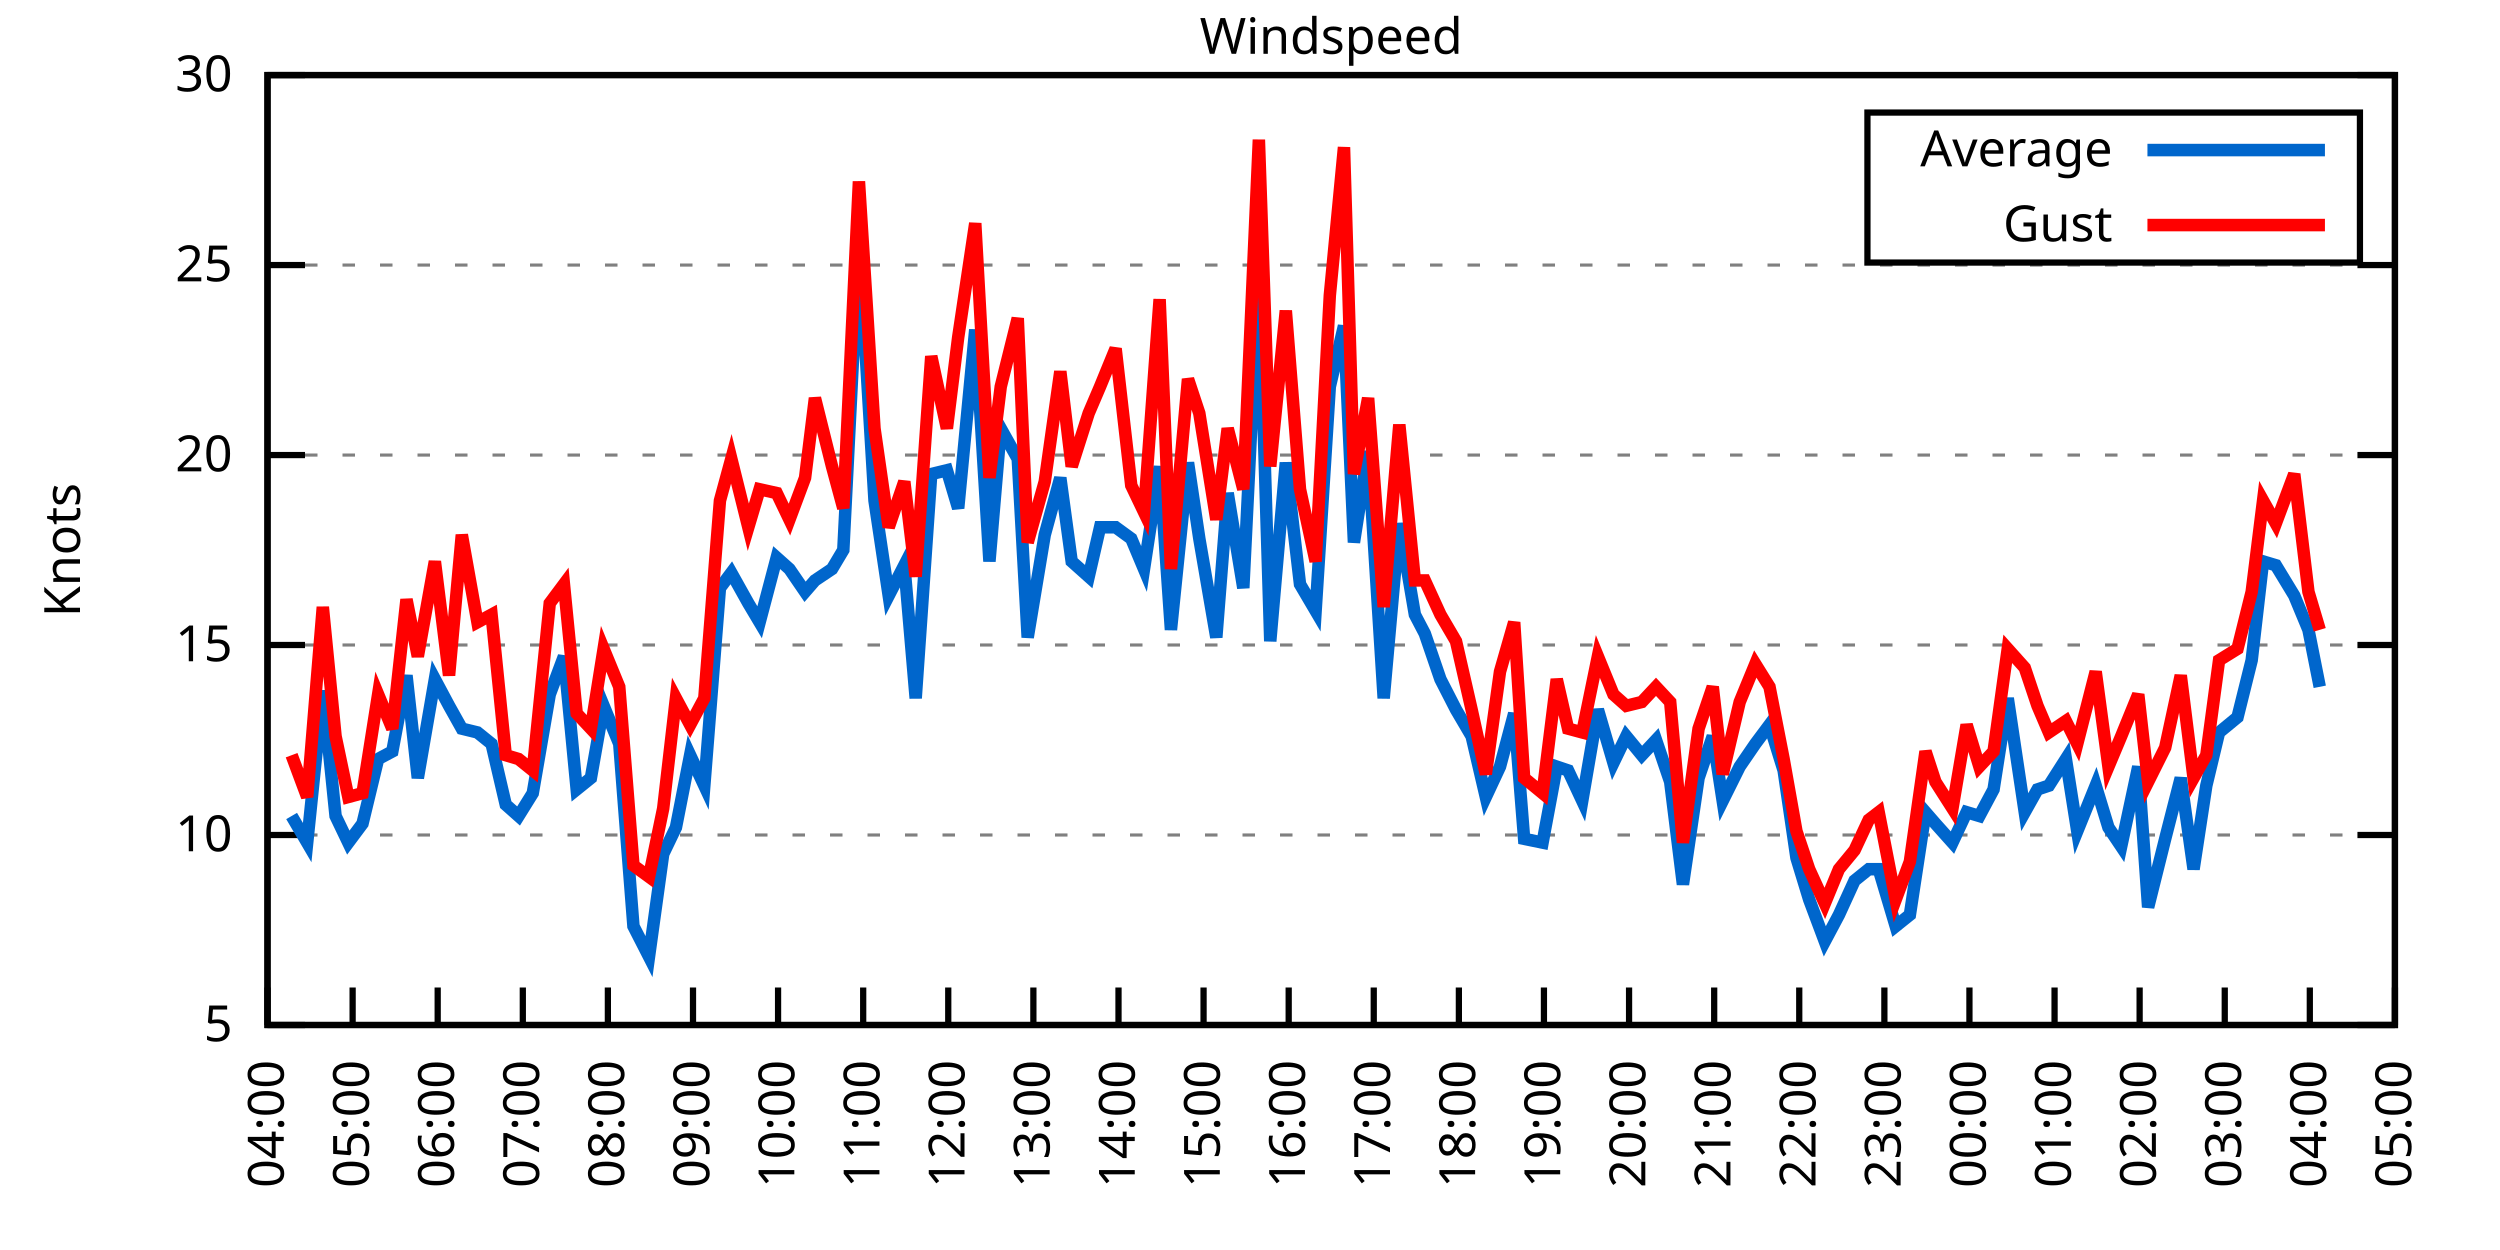
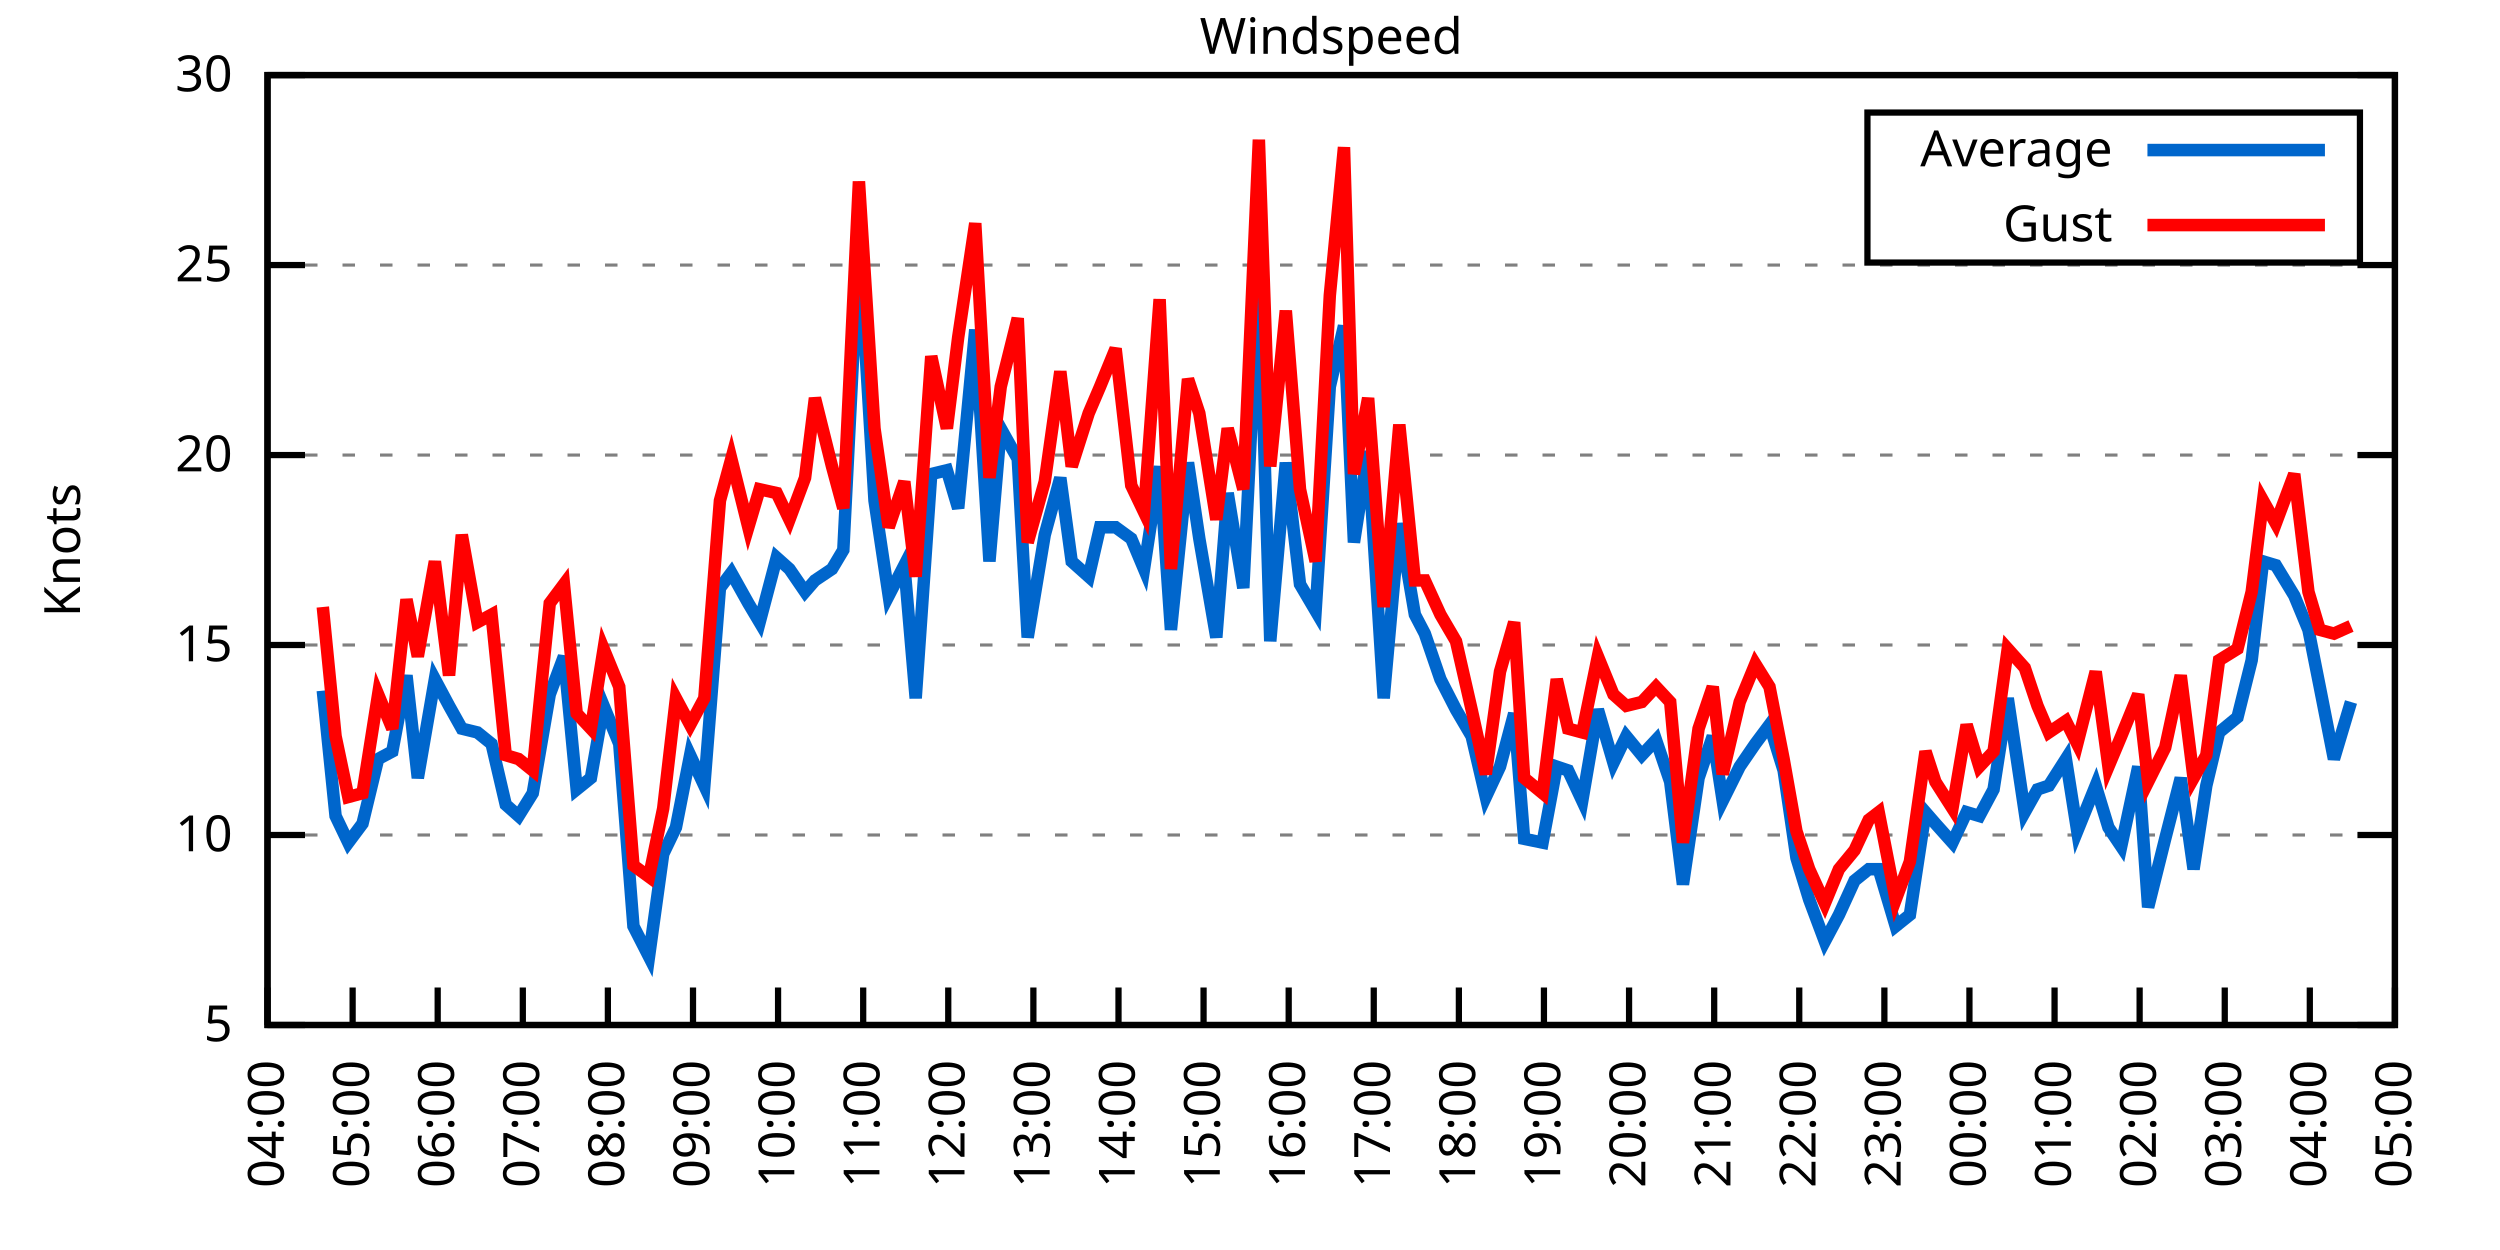
<svg xmlns="http://www.w3.org/2000/svg" xmlns:xlink="http://www.w3.org/1999/xlink" width="400" height="200" viewBox="0 0 400 200">
  <g id="gnuplot_canvas">
    <rect x="0" y="0" width="400" height="200" fill="none" />
    <defs>
      <circle id="gpDot" r="0.5" stroke-width="0.5" stroke="currentColor" />
      <path id="gpPt0" stroke-width="0.333" stroke="currentColor" d="M-1,0 h2 M0,-1 v2" />
      <path id="gpPt1" stroke-width="0.333" stroke="currentColor" d="M-1,-1 L1,1 M1,-1 L-1,1" />
      <path id="gpPt2" stroke-width="0.333" stroke="currentColor" d="M-1,0 L1,0 M0,-1 L0,1 M-1,-1 L1,1 M-1,1 L1,-1" />
      <rect id="gpPt3" stroke-width="0.333" stroke="currentColor" x="-1" y="-1" width="2" height="2" />
      <rect id="gpPt4" stroke-width="0.333" stroke="currentColor" fill="currentColor" x="-1" y="-1" width="2" height="2" />
      <circle id="gpPt5" stroke-width="0.333" stroke="currentColor" cx="0" cy="0" r="1" />
      <use xlink:href="#gpPt5" id="gpPt6" fill="currentColor" stroke="none" />
      <path id="gpPt7" stroke-width="0.333" stroke="currentColor" d="M0,-1.33 L-1.33,0.67 L1.33,0.67 z" />
      <use xlink:href="#gpPt7" id="gpPt8" fill="currentColor" stroke="none" />
      <use xlink:href="#gpPt7" id="gpPt9" stroke="currentColor" transform="rotate(180)" />
      <use xlink:href="#gpPt9" id="gpPt10" fill="currentColor" stroke="none" />
      <use xlink:href="#gpPt3" id="gpPt11" stroke="currentColor" transform="rotate(45)" />
      <use xlink:href="#gpPt11" id="gpPt12" fill="currentColor" stroke="none" />
      <path id="gpPt13" stroke-width="0.333" stroke="currentColor" d="M0,1.330 L1.265,0.411 L0.782,-1.067 L-0.782,-1.076 L-1.265,0.411 z" />
      <use xlink:href="#gpPt13" id="gpPt14" fill="currentColor" stroke="none" />
      <filter id="textbox" filterUnits="objectBoundingBox" x="0" y="0" height="1" width="1">
        <feFlood flood-color="white" flood-opacity="1" result="bgnd" />
        <feComposite in="SourceGraphic" in2="bgnd" operator="atop" />
      </filter>
      <filter id="greybox" filterUnits="objectBoundingBox" x="0" y="0" height="1" width="1">
        <feFlood flood-color="lightgrey" flood-opacity="1" result="grey" />
        <feComposite in="SourceGraphic" in2="grey" operator="atop" />
      </filter>
    </defs>
    <g fill="none" color="white" stroke="currentColor" stroke-width="1.00" stroke-linecap="butt" stroke-linejoin="miter">
</g>
    <g fill="none" color="black" stroke="currentColor" stroke-width="1.00" stroke-linecap="butt" stroke-linejoin="miter">
      <g stroke="none" shape-rendering="crispEdges">
        <polygon fill="rgb(255, 255, 255)" points="42.80,164.00 383.18,164.00 383.18,12.02 42.80,12.02 " />
      </g>
    </g>
    <g fill="none" color="black" stroke="currentColor" stroke-width="1.00" stroke-linecap="butt" stroke-linejoin="miter">
</g>
    <g fill="none" color="black" stroke="black" stroke-width="0.50" stroke-linecap="butt" stroke-linejoin="miter">
</g>
    <g fill="none" color="gray" stroke="currentColor" stroke-width="0.50" stroke-linecap="butt" stroke-linejoin="miter">
      <path stroke="gray" stroke-dasharray="2,4" class="gridline" d="M42.80,164.00 L383.19,164.00  " />
    </g>
    <g fill="none" color="gray" stroke="gray" stroke-width="1.00" stroke-linecap="butt" stroke-linejoin="miter">
</g>
    <g fill="none" color="black" stroke="currentColor" stroke-width="1.00" stroke-linecap="butt" stroke-linejoin="miter">
      <path stroke="black" d="M42.80,164.00 L48.80,164.00 M383.19,164.00 L377.19,164.00  " />
      <g transform="translate(37.20,166.60)" stroke="none" fill="black" font-family="Sans" font-size="8.00" text-anchor="end">
        <text>
          <tspan font-family="Sans"> 5</tspan>
        </text>
      </g>
    </g>
    <g fill="none" color="black" stroke="currentColor" stroke-width="1.00" stroke-linecap="butt" stroke-linejoin="miter">
</g>
    <g fill="none" color="black" stroke="black" stroke-width="0.50" stroke-linecap="butt" stroke-linejoin="miter">
</g>
    <g fill="none" color="gray" stroke="currentColor" stroke-width="0.50" stroke-linecap="butt" stroke-linejoin="miter">
      <path stroke="gray" stroke-dasharray="2,4" class="gridline" d="M42.80,133.60 L383.19,133.60  " />
    </g>
    <g fill="none" color="gray" stroke="gray" stroke-width="1.00" stroke-linecap="butt" stroke-linejoin="miter">
</g>
    <g fill="none" color="black" stroke="currentColor" stroke-width="1.00" stroke-linecap="butt" stroke-linejoin="miter">
      <path stroke="black" d="M42.80,133.60 L48.80,133.60 M383.19,133.60 L377.19,133.60  " />
      <g transform="translate(37.20,136.20)" stroke="none" fill="black" font-family="Sans" font-size="8.00" text-anchor="end">
        <text>
          <tspan font-family="Sans"> 10</tspan>
        </text>
      </g>
    </g>
    <g fill="none" color="black" stroke="currentColor" stroke-width="1.00" stroke-linecap="butt" stroke-linejoin="miter">
</g>
    <g fill="none" color="black" stroke="black" stroke-width="0.50" stroke-linecap="butt" stroke-linejoin="miter">
</g>
    <g fill="none" color="gray" stroke="currentColor" stroke-width="0.50" stroke-linecap="butt" stroke-linejoin="miter">
      <path stroke="gray" stroke-dasharray="2,4" class="gridline" d="M42.80,103.20 L383.19,103.20  " />
    </g>
    <g fill="none" color="gray" stroke="gray" stroke-width="1.00" stroke-linecap="butt" stroke-linejoin="miter">
</g>
    <g fill="none" color="black" stroke="currentColor" stroke-width="1.00" stroke-linecap="butt" stroke-linejoin="miter">
      <path stroke="black" d="M42.80,103.20 L48.80,103.20 M383.19,103.20 L377.19,103.20  " />
      <g transform="translate(37.20,105.80)" stroke="none" fill="black" font-family="Sans" font-size="8.00" text-anchor="end">
        <text>
          <tspan font-family="Sans"> 15</tspan>
        </text>
      </g>
    </g>
    <g fill="none" color="black" stroke="currentColor" stroke-width="1.00" stroke-linecap="butt" stroke-linejoin="miter">
</g>
    <g fill="none" color="black" stroke="black" stroke-width="0.50" stroke-linecap="butt" stroke-linejoin="miter">
</g>
    <g fill="none" color="gray" stroke="currentColor" stroke-width="0.50" stroke-linecap="butt" stroke-linejoin="miter">
      <path stroke="gray" stroke-dasharray="2,4" class="gridline" d="M42.80,72.81 L383.19,72.81  " />
    </g>
    <g fill="none" color="gray" stroke="gray" stroke-width="1.00" stroke-linecap="butt" stroke-linejoin="miter">
</g>
    <g fill="none" color="black" stroke="currentColor" stroke-width="1.00" stroke-linecap="butt" stroke-linejoin="miter">
      <path stroke="black" d="M42.80,72.81 L48.80,72.81 M383.19,72.81 L377.19,72.81  " />
      <g transform="translate(37.20,75.41)" stroke="none" fill="black" font-family="Sans" font-size="8.00" text-anchor="end">
        <text>
          <tspan font-family="Sans"> 20</tspan>
        </text>
      </g>
    </g>
    <g fill="none" color="black" stroke="currentColor" stroke-width="1.00" stroke-linecap="butt" stroke-linejoin="miter">
</g>
    <g fill="none" color="black" stroke="black" stroke-width="0.50" stroke-linecap="butt" stroke-linejoin="miter">
</g>
    <g fill="none" color="gray" stroke="currentColor" stroke-width="0.50" stroke-linecap="butt" stroke-linejoin="miter">
      <path stroke="gray" stroke-dasharray="2,4" class="gridline" d="M42.80,42.41 L383.19,42.41  " />
    </g>
    <g fill="none" color="gray" stroke="gray" stroke-width="1.00" stroke-linecap="butt" stroke-linejoin="miter">
</g>
    <g fill="none" color="black" stroke="currentColor" stroke-width="1.00" stroke-linecap="butt" stroke-linejoin="miter">
      <path stroke="black" d="M42.80,42.41 L48.80,42.41 M383.19,42.41 L377.19,42.41  " />
      <g transform="translate(37.20,45.01)" stroke="none" fill="black" font-family="Sans" font-size="8.00" text-anchor="end">
        <text>
          <tspan font-family="Sans"> 25</tspan>
        </text>
      </g>
    </g>
    <g fill="none" color="black" stroke="currentColor" stroke-width="1.00" stroke-linecap="butt" stroke-linejoin="miter">
</g>
    <g fill="none" color="black" stroke="black" stroke-width="0.50" stroke-linecap="butt" stroke-linejoin="miter">
</g>
    <g fill="none" color="gray" stroke="currentColor" stroke-width="0.50" stroke-linecap="butt" stroke-linejoin="miter">
      <path stroke="gray" stroke-dasharray="2,4" class="gridline" d="M42.80,12.01 L383.19,12.01  " />
    </g>
    <g fill="none" color="gray" stroke="gray" stroke-width="1.00" stroke-linecap="butt" stroke-linejoin="miter">
</g>
    <g fill="none" color="black" stroke="currentColor" stroke-width="1.00" stroke-linecap="butt" stroke-linejoin="miter">
      <path stroke="black" d="M42.80,12.01 L48.80,12.01 M383.19,12.01 L377.19,12.01  " />
      <g transform="translate(37.20,14.61)" stroke="none" fill="black" font-family="Sans" font-size="8.00" text-anchor="end">
        <text>
          <tspan font-family="Sans"> 30</tspan>
        </text>
      </g>
    </g>
    <g fill="none" color="black" stroke="currentColor" stroke-width="1.00" stroke-linecap="butt" stroke-linejoin="miter">
      <path stroke="black" d="M42.80,164.00 L42.80,158.00  " />
      <g transform="translate(45.40,169.60) rotate(270.00)" stroke="none" fill="black" font-family="Sans" font-size="8.00" text-anchor="end">
        <text>
          <tspan font-family="Sans">04:00</tspan>
        </text>
      </g>
    </g>
    <g fill="none" color="black" stroke="currentColor" stroke-width="1.00" stroke-linecap="butt" stroke-linejoin="miter">
      <path stroke="black" d="M56.42,164.00 L56.42,158.00  " />
      <g transform="translate(59.02,169.60) rotate(270.00)" stroke="none" fill="black" font-family="Sans" font-size="8.00" text-anchor="end">
        <text>
          <tspan font-family="Sans">05:00</tspan>
        </text>
      </g>
    </g>
    <g fill="none" color="black" stroke="currentColor" stroke-width="1.00" stroke-linecap="butt" stroke-linejoin="miter">
      <path stroke="black" d="M70.03,164.00 L70.03,158.00  " />
      <g transform="translate(72.63,169.60) rotate(270.00)" stroke="none" fill="black" font-family="Sans" font-size="8.00" text-anchor="end">
        <text>
          <tspan font-family="Sans">06:00</tspan>
        </text>
      </g>
    </g>
    <g fill="none" color="black" stroke="currentColor" stroke-width="1.00" stroke-linecap="butt" stroke-linejoin="miter">
      <path stroke="black" d="M83.65,164.00 L83.65,158.00  " />
      <g transform="translate(86.25,169.60) rotate(270.00)" stroke="none" fill="black" font-family="Sans" font-size="8.00" text-anchor="end">
        <text>
          <tspan font-family="Sans">07:00</tspan>
        </text>
      </g>
    </g>
    <g fill="none" color="black" stroke="currentColor" stroke-width="1.00" stroke-linecap="butt" stroke-linejoin="miter">
      <path stroke="black" d="M97.26,164.00 L97.26,158.00  " />
      <g transform="translate(99.86,169.60) rotate(270.00)" stroke="none" fill="black" font-family="Sans" font-size="8.00" text-anchor="end">
        <text>
          <tspan font-family="Sans">08:00</tspan>
        </text>
      </g>
    </g>
    <g fill="none" color="black" stroke="currentColor" stroke-width="1.00" stroke-linecap="butt" stroke-linejoin="miter">
      <path stroke="black" d="M110.88,164.00 L110.88,158.00  " />
      <g transform="translate(113.48,169.60) rotate(270.00)" stroke="none" fill="black" font-family="Sans" font-size="8.00" text-anchor="end">
        <text>
          <tspan font-family="Sans">09:00</tspan>
        </text>
      </g>
    </g>
    <g fill="none" color="black" stroke="currentColor" stroke-width="1.00" stroke-linecap="butt" stroke-linejoin="miter">
      <path stroke="black" d="M124.49,164.00 L124.49,158.00  " />
      <g transform="translate(127.09,169.60) rotate(270.00)" stroke="none" fill="black" font-family="Sans" font-size="8.00" text-anchor="end">
        <text>
          <tspan font-family="Sans">10:00</tspan>
        </text>
      </g>
    </g>
    <g fill="none" color="black" stroke="currentColor" stroke-width="1.00" stroke-linecap="butt" stroke-linejoin="miter">
      <path stroke="black" d="M138.11,164.00 L138.11,158.00  " />
      <g transform="translate(140.71,169.60) rotate(270.00)" stroke="none" fill="black" font-family="Sans" font-size="8.00" text-anchor="end">
        <text>
          <tspan font-family="Sans">11:00</tspan>
        </text>
      </g>
    </g>
    <g fill="none" color="black" stroke="currentColor" stroke-width="1.00" stroke-linecap="butt" stroke-linejoin="miter">
      <path stroke="black" d="M151.72,164.00 L151.72,158.00  " />
      <g transform="translate(154.32,169.60) rotate(270.00)" stroke="none" fill="black" font-family="Sans" font-size="8.00" text-anchor="end">
        <text>
          <tspan font-family="Sans">12:00</tspan>
        </text>
      </g>
    </g>
    <g fill="none" color="black" stroke="currentColor" stroke-width="1.00" stroke-linecap="butt" stroke-linejoin="miter">
      <path stroke="black" d="M165.34,164.00 L165.34,158.00  " />
      <g transform="translate(167.94,169.60) rotate(270.00)" stroke="none" fill="black" font-family="Sans" font-size="8.00" text-anchor="end">
        <text>
          <tspan font-family="Sans">13:00</tspan>
        </text>
      </g>
    </g>
    <g fill="none" color="black" stroke="currentColor" stroke-width="1.00" stroke-linecap="butt" stroke-linejoin="miter">
      <path stroke="black" d="M178.96,164.00 L178.96,158.00  " />
      <g transform="translate(181.56,169.60) rotate(270.00)" stroke="none" fill="black" font-family="Sans" font-size="8.00" text-anchor="end">
        <text>
          <tspan font-family="Sans">14:00</tspan>
        </text>
      </g>
    </g>
    <g fill="none" color="black" stroke="currentColor" stroke-width="1.00" stroke-linecap="butt" stroke-linejoin="miter">
      <path stroke="black" d="M192.57,164.00 L192.57,158.00  " />
      <g transform="translate(195.17,169.60) rotate(270.00)" stroke="none" fill="black" font-family="Sans" font-size="8.00" text-anchor="end">
        <text>
          <tspan font-family="Sans">15:00</tspan>
        </text>
      </g>
    </g>
    <g fill="none" color="black" stroke="currentColor" stroke-width="1.00" stroke-linecap="butt" stroke-linejoin="miter">
      <path stroke="black" d="M206.19,164.00 L206.19,158.00  " />
      <g transform="translate(208.79,169.60) rotate(270.00)" stroke="none" fill="black" font-family="Sans" font-size="8.00" text-anchor="end">
        <text>
          <tspan font-family="Sans">16:00</tspan>
        </text>
      </g>
    </g>
    <g fill="none" color="black" stroke="currentColor" stroke-width="1.00" stroke-linecap="butt" stroke-linejoin="miter">
      <path stroke="black" d="M219.80,164.00 L219.80,158.00  " />
      <g transform="translate(222.40,169.60) rotate(270.00)" stroke="none" fill="black" font-family="Sans" font-size="8.00" text-anchor="end">
        <text>
          <tspan font-family="Sans">17:00</tspan>
        </text>
      </g>
    </g>
    <g fill="none" color="black" stroke="currentColor" stroke-width="1.00" stroke-linecap="butt" stroke-linejoin="miter">
      <path stroke="black" d="M233.42,164.00 L233.42,158.00  " />
      <g transform="translate(236.02,169.60) rotate(270.00)" stroke="none" fill="black" font-family="Sans" font-size="8.00" text-anchor="end">
        <text>
          <tspan font-family="Sans">18:00</tspan>
        </text>
      </g>
    </g>
    <g fill="none" color="black" stroke="currentColor" stroke-width="1.00" stroke-linecap="butt" stroke-linejoin="miter">
      <path stroke="black" d="M247.03,164.00 L247.03,158.00  " />
      <g transform="translate(249.63,169.60) rotate(270.00)" stroke="none" fill="black" font-family="Sans" font-size="8.00" text-anchor="end">
        <text>
          <tspan font-family="Sans">19:00</tspan>
        </text>
      </g>
    </g>
    <g fill="none" color="black" stroke="currentColor" stroke-width="1.00" stroke-linecap="butt" stroke-linejoin="miter">
      <path stroke="black" d="M260.65,164.00 L260.65,158.00  " />
      <g transform="translate(263.25,169.60) rotate(270.00)" stroke="none" fill="black" font-family="Sans" font-size="8.00" text-anchor="end">
        <text>
          <tspan font-family="Sans">20:00</tspan>
        </text>
      </g>
    </g>
    <g fill="none" color="black" stroke="currentColor" stroke-width="1.00" stroke-linecap="butt" stroke-linejoin="miter">
      <path stroke="black" d="M274.27,164.00 L274.27,158.00  " />
      <g transform="translate(276.87,169.60) rotate(270.00)" stroke="none" fill="black" font-family="Sans" font-size="8.00" text-anchor="end">
        <text>
          <tspan font-family="Sans">21:00</tspan>
        </text>
      </g>
    </g>
    <g fill="none" color="black" stroke="currentColor" stroke-width="1.00" stroke-linecap="butt" stroke-linejoin="miter">
      <path stroke="black" d="M287.88,164.00 L287.88,158.00  " />
      <g transform="translate(290.48,169.60) rotate(270.00)" stroke="none" fill="black" font-family="Sans" font-size="8.00" text-anchor="end">
        <text>
          <tspan font-family="Sans">22:00</tspan>
        </text>
      </g>
    </g>
    <g fill="none" color="black" stroke="currentColor" stroke-width="1.00" stroke-linecap="butt" stroke-linejoin="miter">
      <path stroke="black" d="M301.50,164.00 L301.50,158.00  " />
      <g transform="translate(304.10,169.60) rotate(270.00)" stroke="none" fill="black" font-family="Sans" font-size="8.00" text-anchor="end">
        <text>
          <tspan font-family="Sans">23:00</tspan>
        </text>
      </g>
    </g>
    <g fill="none" color="black" stroke="currentColor" stroke-width="1.00" stroke-linecap="butt" stroke-linejoin="miter">
      <path stroke="black" d="M315.11,164.00 L315.11,158.00  " />
      <g transform="translate(317.71,169.60) rotate(270.00)" stroke="none" fill="black" font-family="Sans" font-size="8.00" text-anchor="end">
        <text>
          <tspan font-family="Sans">00:00</tspan>
        </text>
      </g>
    </g>
    <g fill="none" color="black" stroke="currentColor" stroke-width="1.00" stroke-linecap="butt" stroke-linejoin="miter">
      <path stroke="black" d="M328.73,164.00 L328.73,158.00  " />
      <g transform="translate(331.33,169.60) rotate(270.00)" stroke="none" fill="black" font-family="Sans" font-size="8.00" text-anchor="end">
        <text>
          <tspan font-family="Sans">01:00</tspan>
        </text>
      </g>
    </g>
    <g fill="none" color="black" stroke="currentColor" stroke-width="1.00" stroke-linecap="butt" stroke-linejoin="miter">
      <path stroke="black" d="M342.34,164.00 L342.34,158.00  " />
      <g transform="translate(344.94,169.60) rotate(270.00)" stroke="none" fill="black" font-family="Sans" font-size="8.00" text-anchor="end">
        <text>
          <tspan font-family="Sans">02:00</tspan>
        </text>
      </g>
    </g>
    <g fill="none" color="black" stroke="currentColor" stroke-width="1.00" stroke-linecap="butt" stroke-linejoin="miter">
      <path stroke="black" d="M355.96,164.00 L355.96,158.00  " />
      <g transform="translate(358.56,169.60) rotate(270.00)" stroke="none" fill="black" font-family="Sans" font-size="8.00" text-anchor="end">
        <text>
          <tspan font-family="Sans">03:00</tspan>
        </text>
      </g>
    </g>
    <g fill="none" color="black" stroke="currentColor" stroke-width="1.00" stroke-linecap="butt" stroke-linejoin="miter">
      <path stroke="black" d="M369.57,164.00 L369.57,158.00  " />
      <g transform="translate(372.17,169.60) rotate(270.00)" stroke="none" fill="black" font-family="Sans" font-size="8.00" text-anchor="end">
        <text>
          <tspan font-family="Sans">04:00</tspan>
        </text>
      </g>
    </g>
    <g fill="none" color="black" stroke="currentColor" stroke-width="1.00" stroke-linecap="butt" stroke-linejoin="miter">
      <path stroke="black" d="M383.19,164.00 L383.19,158.00  " />
      <g transform="translate(385.79,169.60) rotate(270.00)" stroke="none" fill="black" font-family="Sans" font-size="8.00" text-anchor="end">
        <text>
          <tspan font-family="Sans">05:00</tspan>
        </text>
      </g>
    </g>
    <g fill="none" color="black" stroke="currentColor" stroke-width="1.00" stroke-linecap="butt" stroke-linejoin="miter">
</g>
    <g fill="none" color="black" stroke="currentColor" stroke-width="1.00" stroke-linecap="butt" stroke-linejoin="miter">
      <path stroke="black" d="M42.80,12.01 L42.80,164.00 L383.19,164.00 L383.19,12.01 L42.80,12.01 Z  " />
    </g>
    <g fill="none" color="black" stroke="currentColor" stroke-width="1.00" stroke-linecap="butt" stroke-linejoin="miter">
</g>
    <g fill="none" color="black" stroke="currentColor" stroke-width="1.00" stroke-linecap="butt" stroke-linejoin="miter">
      <path stroke="black" d="M298.79,42.01 L298.79,18.01 L377.59,18.01 L377.59,42.01 L298.79,42.01 Z  " />
    </g>
    <g id="Windspeed_plot_1">
      <g fill="none" color="white" stroke="black" stroke-width="2.00" stroke-linecap="butt" stroke-linejoin="miter">
</g>
      <g fill="none" color="black" stroke="currentColor" stroke-width="2.00" stroke-linecap="butt" stroke-linejoin="miter">
        <g transform="translate(337.99,26.61)" stroke="none" fill="black" font-family="Sans" font-size="8.00" text-anchor="end">
          <text>
            <tspan font-family="Sans">Average</tspan>
          </text>
        </g>
      </g>
      <g fill="none" color="black" stroke="currentColor" stroke-width="2.00" stroke-linecap="butt" stroke-linejoin="miter">
-         <path stroke="rgb(  0, 102, 204)" d="M343.59,24.01 L371.99,24.01 M46.66,130.56 L49.15,134.82 L51.65,110.50 L53.69,130.56 L55.73,134.82 L58.00,131.78   L60.50,121.44 L62.77,120.23 L65.04,108.07 L66.85,124.48 L69.58,108.68 L71.85,112.93 L73.89,116.58 L76.39,117.19   L78.65,119.01 L80.92,128.74 L82.97,130.56 L85.24,126.91 L87.96,111.11 L90.23,105.03 L92.27,126.31 L94.54,124.48   L96.58,112.93 L99.08,119.01 L101.35,148.19 L103.84,153.06 L106.11,136.64 L108.15,132.39 L110.42,120.83 L112.69,125.70   L115.19,94.08 L117.01,91.65 L119.73,96.52 L121.54,99.56 L124.27,89.22 L126.31,91.04 L128.81,94.69 L130.39,92.87   L133.12,91.04 L134.93,88.00 L137.43,38.76 L139.92,80.10 L142.19,95.30 L144.69,90.44 L146.51,111.72 L149.00,75.85   L151.50,75.24 L153.31,81.32 L156.04,52.74 L158.31,89.83 L160.12,68.55 L162.84,73.41 L164.43,101.99 L167.16,85.57   L169.65,76.45 L171.47,89.83 L174.19,92.26 L176.01,84.36 L178.50,84.36 L181.00,86.18 L183.04,91.04 L185.54,74.63   L187.35,100.77 L190.08,74.02 L191.89,86.18 L194.61,101.99 L196.43,78.89 L198.93,94.08 L201.42,43.62 L203.24,102.60   L205.73,74.02 L208.00,93.48 L210.50,97.73 L212.77,61.86 L215.04,52.14 L216.63,86.79 L218.90,72.20 L221.39,111.72   L223.89,83.75 L226.38,98.34 L227.97,101.38 L230.47,108.68 L232.96,113.54 L235.46,117.80 L237.73,127.52 L240.00,122.66   L242.27,114.15 L243.86,134.21 L246.81,134.82 L249.08,122.66 L250.89,123.27 L253.16,128.13 L255.66,113.54 L258.15,122.05   L260.20,117.80 L262.69,120.83 L264.96,118.40 L267.23,125.09 L269.27,141.51 L271.77,124.48 L274.04,117.80 L275.63,128.13   L278.35,122.66 L280.85,119.01 L283.12,115.97 L285.38,123.27 L287.43,137.25 L289.47,143.94 L291.97,150.62 L294.23,146.37   L296.73,140.90 L299.00,139.07 L300.59,139.07 L303.31,148.19 L305.58,146.37 L308.08,129.95 L309.67,131.78 L312.39,134.82   L314.66,129.95 L316.70,130.56 L318.97,126.31 L321.24,111.72 L323.96,129.95 L326.00,126.31 L327.82,125.70 L330.54,121.44   L332.36,132.99 L335.31,125.70 L337.35,132.39 L339.39,135.43 L342.12,122.66 L343.70,145.15 L346.43,134.21 L348.92,124.48   L350.97,139.07 L353.01,125.70 L355.05,117.19 L358.00,114.76 L360.27,105.64 L362.09,89.83 L364.13,90.44 L367.08,95.30   L369.35,100.77 L371.16,109.89  " />
+         <path stroke="rgb(  0, 102, 204)" d="M343.59,24.01 L371.99,24.01 M51.65,110.50 L53.69,130.56 L55.73,134.82 L58.00,131.78 L60.50,121.44 L62.77,120.23   L65.04,108.07 L66.85,124.48 L69.58,108.68 L71.85,112.93 L73.89,116.58 L76.39,117.19 L78.65,119.01 L80.92,128.74   L82.97,130.56 L85.24,126.91 L87.96,111.11 L90.23,105.03 L92.27,126.31 L94.54,124.48 L96.58,112.93 L99.08,119.01   L101.35,148.19 L103.84,153.06 L106.11,136.64 L108.15,132.39 L110.42,120.83 L112.69,125.70 L115.19,94.08 L117.01,91.65   L119.73,96.52 L121.54,99.56 L124.27,89.22 L126.31,91.04 L128.81,94.69 L130.39,92.87 L133.12,91.04 L134.93,88.00   L137.43,38.76 L139.92,80.10 L142.19,95.30 L144.69,90.44 L146.51,111.72 L149.00,75.85 L151.50,75.24 L153.31,81.32   L156.04,52.74 L158.31,89.83 L160.12,68.55 L162.84,73.41 L164.43,101.99 L167.16,85.57 L169.65,76.45 L171.47,89.83   L174.19,92.26 L176.01,84.36 L178.50,84.36 L181.00,86.18 L183.04,91.04 L185.54,74.63 L187.35,100.77 L190.08,74.02   L191.89,86.18 L194.61,101.99 L196.43,78.89 L198.93,94.08 L201.42,43.62 L203.24,102.60 L205.73,74.02 L208.00,93.48   L210.50,97.73 L212.77,61.86 L215.04,52.14 L216.63,86.79 L218.90,72.20 L221.39,111.72 L223.89,83.75 L226.38,98.34   L227.97,101.38 L230.47,108.68 L232.96,113.54 L235.46,117.80 L237.73,127.52 L240.00,122.66 L242.27,114.15 L243.86,134.21   L246.81,134.82 L249.08,122.66 L250.89,123.27 L253.16,128.13 L255.66,113.54 L258.15,122.05 L260.20,117.80 L262.69,120.83   L264.96,118.40 L267.23,125.09 L269.27,141.51 L271.77,124.48 L274.04,117.80 L275.63,128.13 L278.35,122.66 L280.85,119.01   L283.12,115.97 L285.38,123.27 L287.43,137.25 L289.47,143.94 L291.97,150.62 L294.23,146.37 L296.73,140.90 L299.00,139.07   L300.59,139.07 L303.31,148.19 L305.58,146.37 L308.08,129.95 L309.67,131.78 L312.39,134.82 L314.66,129.95 L316.70,130.56   L318.97,126.31 L321.24,111.72 L323.96,129.95 L326.00,126.31 L327.82,125.70 L330.54,121.44 L332.36,132.99 L335.31,125.70   L337.35,132.39 L339.39,135.43 L342.12,122.66 L343.70,145.15 L346.43,134.21 L348.92,124.48 L350.97,139.07 L353.01,125.70   L355.05,117.19 L358.00,114.76 L360.27,105.64 L362.09,89.83 L364.13,90.44 L367.08,95.30 L369.35,100.77 L371.16,109.89   L373.43,121.44 L376.16,112.32  " />
      </g>
    </g>
    <g id="Windspeed_plot_2">
      <g fill="none" color="black" stroke="currentColor" stroke-width="2.00" stroke-linecap="butt" stroke-linejoin="miter">
        <g transform="translate(337.99,38.61)" stroke="none" fill="black" font-family="Sans" font-size="8.00" text-anchor="end">
          <text>
            <tspan font-family="Sans">Gust</tspan>
          </text>
        </g>
      </g>
      <g fill="none" color="black" stroke="currentColor" stroke-width="2.00" stroke-linecap="butt" stroke-linejoin="miter">
-         <path stroke="rgb(255,   0,   0)" d="M343.59,36.01 L371.99,36.01 M46.66,120.83 L49.15,127.52 L51.65,97.12 L53.69,117.80 L55.73,127.52 L58.00,126.91   L60.50,111.11 L62.77,116.58 L65.04,95.91 L66.85,105.03 L69.58,89.83 L71.85,108.07 L73.89,85.57 L76.39,99.56   L78.65,98.34 L80.92,120.83 L82.97,121.44 L85.24,123.27 L87.96,96.52 L90.23,93.48 L92.27,114.15 L94.54,116.58   L96.58,103.81 L99.08,109.89 L101.35,138.47 L103.84,140.29 L106.11,129.35 L108.15,111.72 L110.42,115.97 L112.69,111.72   L115.19,80.10 L117.01,73.41 L119.73,84.36 L121.54,78.28 L124.27,78.89 L126.31,83.14 L128.81,76.45 L130.39,63.69   L133.12,74.63 L134.93,81.32 L137.43,29.03 L139.92,68.55 L142.19,84.36 L144.69,77.06 L146.51,92.26 L149.00,57.00   L151.50,68.55 L153.31,53.96 L156.04,35.72 L158.31,76.45 L160.12,61.86 L162.84,50.92 L164.43,86.79 L167.16,77.06   L169.65,59.43 L171.47,74.63 L174.19,66.12 L176.01,61.86 L178.50,55.78 L181.00,77.67 L183.04,81.93 L185.54,47.88   L187.35,91.04 L190.08,60.65 L191.89,66.12 L194.61,83.14 L196.43,68.55 L198.93,78.28 L201.42,22.35 L203.24,74.63   L205.73,49.70 L208.00,78.28 L210.50,89.83 L212.77,47.27 L215.04,23.56 L216.63,75.85 L218.90,63.69 L221.39,97.12   L223.89,67.94 L226.38,92.87 L227.97,92.87 L230.47,98.34 L232.96,102.60 L235.46,113.54 L237.73,123.87 L240.00,107.46   L242.27,99.56 L243.86,124.48 L246.81,126.91 L249.08,108.68 L250.89,116.58 L253.16,117.19 L255.66,105.03 L258.15,111.11   L260.20,112.93 L262.69,112.32 L264.96,109.89 L267.23,112.32 L269.27,134.82 L271.77,116.58 L274.04,109.89 L275.63,123.87   L278.35,112.32 L280.85,106.24 L283.12,109.89 L285.38,121.44 L287.43,132.99 L289.47,139.07 L291.97,144.55 L294.23,139.07   L296.73,136.03 L299.00,131.17 L300.59,129.95 L303.31,143.94 L305.58,137.86 L308.08,120.23 L309.67,125.09 L312.39,129.35   L314.66,115.97 L316.70,122.66 L318.97,120.23 L321.24,103.81 L323.96,106.85 L326.00,112.93 L327.82,117.19 L330.54,115.36   L332.36,119.01 L335.31,107.46 L337.35,122.66 L339.39,117.80 L342.12,111.11 L343.70,125.09 L346.43,119.62 L348.92,108.07   L350.97,124.48 L353.01,120.83 L355.05,105.64 L358.00,103.81 L360.27,94.69 L362.09,80.10 L364.13,83.75 L367.08,75.85   L369.35,94.69 L371.16,100.77  " />
+         <path stroke="rgb(255,   0,   0)" d="M343.59,36.01 L371.99,36.01 M51.65,97.12 L53.69,117.80 L55.73,127.52 L58.00,126.91 L60.50,111.11 L62.77,116.58   L65.04,95.91 L66.85,105.03 L69.58,89.83 L71.85,108.07 L73.89,85.57 L76.39,99.56 L78.65,98.34 L80.92,120.83   L82.97,121.44 L85.24,123.27 L87.96,96.52 L90.23,93.48 L92.27,114.15 L94.54,116.58 L96.58,103.81 L99.08,109.89   L101.35,138.47 L103.84,140.29 L106.11,129.35 L108.15,111.72 L110.42,115.97 L112.69,111.72 L115.19,80.10 L117.01,73.41   L119.73,84.36 L121.54,78.28 L124.27,78.89 L126.31,83.14 L128.81,76.45 L130.39,63.69 L133.12,74.63 L134.93,81.32   L137.43,29.03 L139.92,68.55 L142.19,84.36 L144.69,77.06 L146.51,92.26 L149.00,57.00 L151.50,68.55 L153.31,53.96   L156.04,35.72 L158.31,76.45 L160.12,61.86 L162.84,50.92 L164.43,86.79 L167.16,77.06 L169.65,59.43 L171.47,74.63   L174.19,66.12 L176.01,61.86 L178.50,55.78 L181.00,77.67 L183.04,81.93 L185.54,47.88 L187.35,91.04 L190.08,60.65   L191.89,66.12 L194.61,83.14 L196.43,68.55 L198.93,78.28 L201.42,22.35 L203.24,74.63 L205.73,49.70 L208.00,78.28   L210.50,89.83 L212.77,47.27 L215.04,23.56 L216.63,75.85 L218.90,63.69 L221.39,97.12 L223.89,67.94 L226.38,92.87   L227.97,92.87 L230.47,98.34 L232.96,102.60 L235.46,113.54 L237.73,123.87 L240.00,107.46 L242.27,99.56 L243.86,124.48   L246.81,126.91 L249.08,108.68 L250.89,116.58 L253.16,117.19 L255.66,105.03 L258.15,111.11 L260.20,112.93 L262.69,112.32   L264.96,109.89 L267.23,112.32 L269.27,134.82 L271.77,116.58 L274.04,109.89 L275.63,123.87 L278.35,112.32 L280.85,106.24   L283.12,109.89 L285.38,121.44 L287.43,132.99 L289.47,139.07 L291.97,144.55 L294.23,139.07 L296.73,136.03 L299.00,131.17   L300.59,129.95 L303.31,143.94 L305.58,137.86 L308.08,120.23 L309.67,125.09 L312.39,129.35 L314.66,115.97 L316.70,122.66   L318.97,120.23 L321.24,103.81 L323.96,106.85 L326.00,112.93 L327.82,117.19 L330.54,115.36 L332.36,119.01 L335.31,107.46   L337.35,122.66 L339.39,117.80 L342.12,111.11 L343.70,125.09 L346.43,119.62 L348.92,108.07 L350.97,124.48 L353.01,120.83   L355.05,105.64 L358.00,103.81 L360.27,94.69 L362.09,80.10 L364.13,83.75 L367.08,75.85 L369.35,94.69 L371.16,100.77   L373.43,101.38 L376.16,100.16  " />
      </g>
    </g>
    <g fill="none" color="black" stroke="currentColor" stroke-width="2.00" stroke-linecap="butt" stroke-linejoin="miter">
</g>
    <g fill="none" color="black" stroke="black" stroke-width="1.00" stroke-linecap="butt" stroke-linejoin="miter">
</g>
    <g fill="none" color="black" stroke="currentColor" stroke-width="1.00" stroke-linecap="butt" stroke-linejoin="miter">
      <path stroke="black" d="M42.80,12.01 L42.80,164.00 L383.19,164.00 L383.19,12.01 L42.80,12.01 Z  " />
      <g transform="translate(12.80,88.01) rotate(270.00)" stroke="none" fill="black" font-family="Sans" font-size="8.00" text-anchor="middle">
        <text>
          <tspan font-family="Sans">Knots</tspan>
        </text>
      </g>
    </g>
    <g fill="none" color="black" stroke="currentColor" stroke-width="1.00" stroke-linecap="butt" stroke-linejoin="miter">
</g>
    <g fill="none" color="black" stroke="currentColor" stroke-width="1.00" stroke-linecap="butt" stroke-linejoin="miter">
      <g transform="translate(212.99,8.61)" stroke="none" fill="black" font-family="Sans" font-size="8.00" text-anchor="middle">
        <text>
          <tspan font-family="Sans">Windspeed</tspan>
        </text>
      </g>
    </g>
    <g fill="none" color="black" stroke="currentColor" stroke-width="1.00" stroke-linecap="butt" stroke-linejoin="miter">
</g>
  </g>
</svg>
